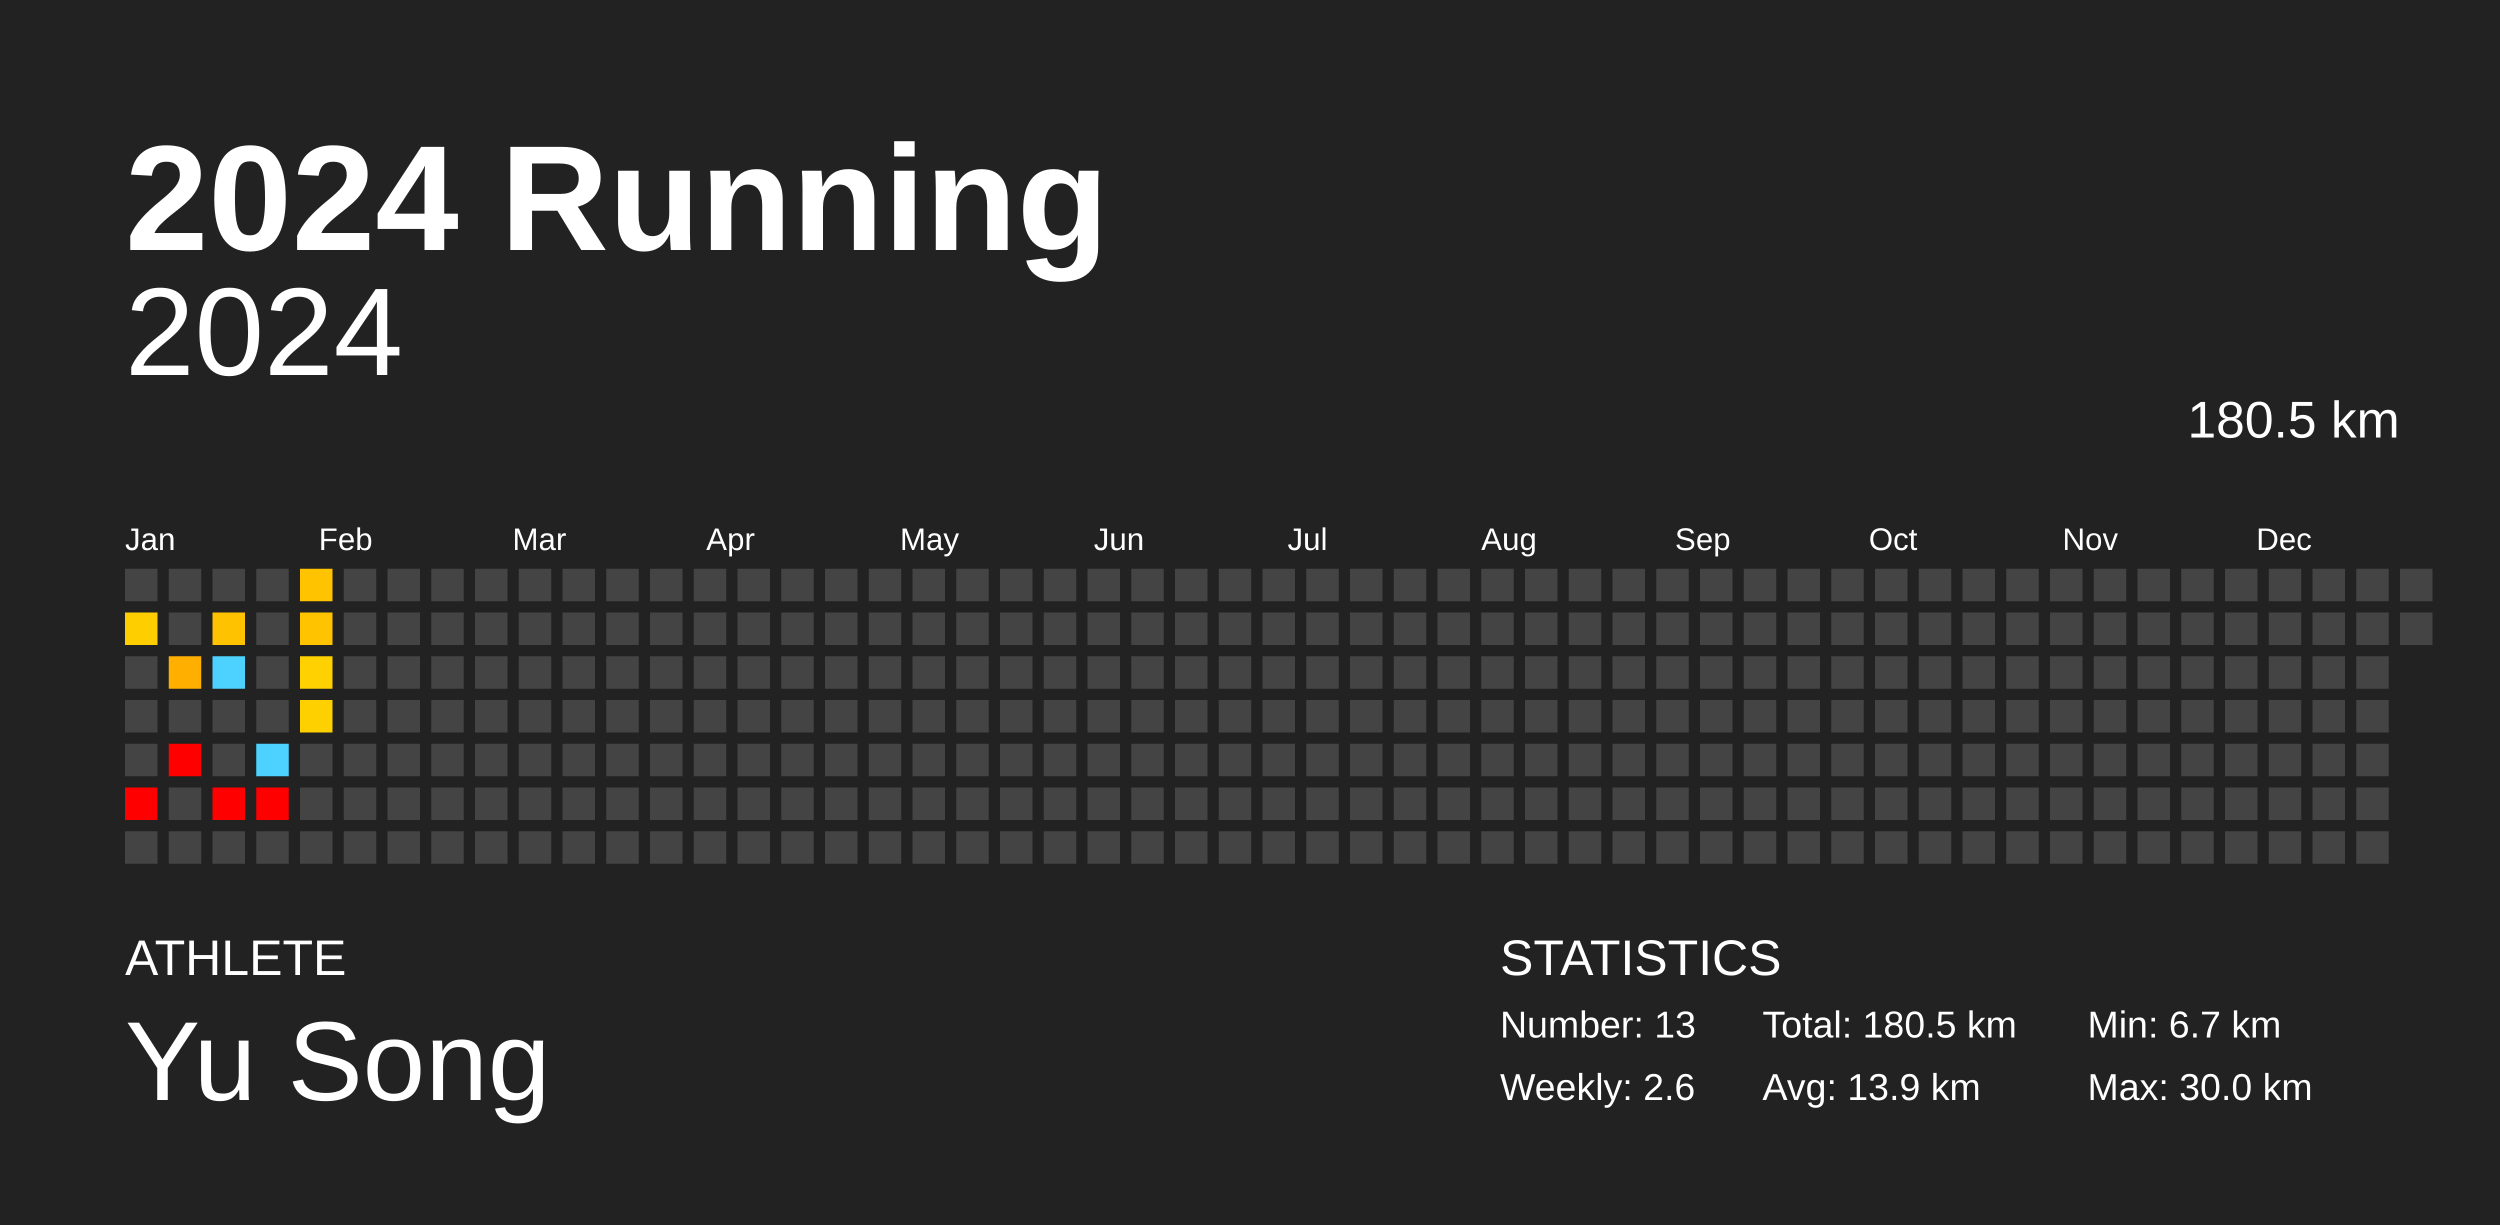
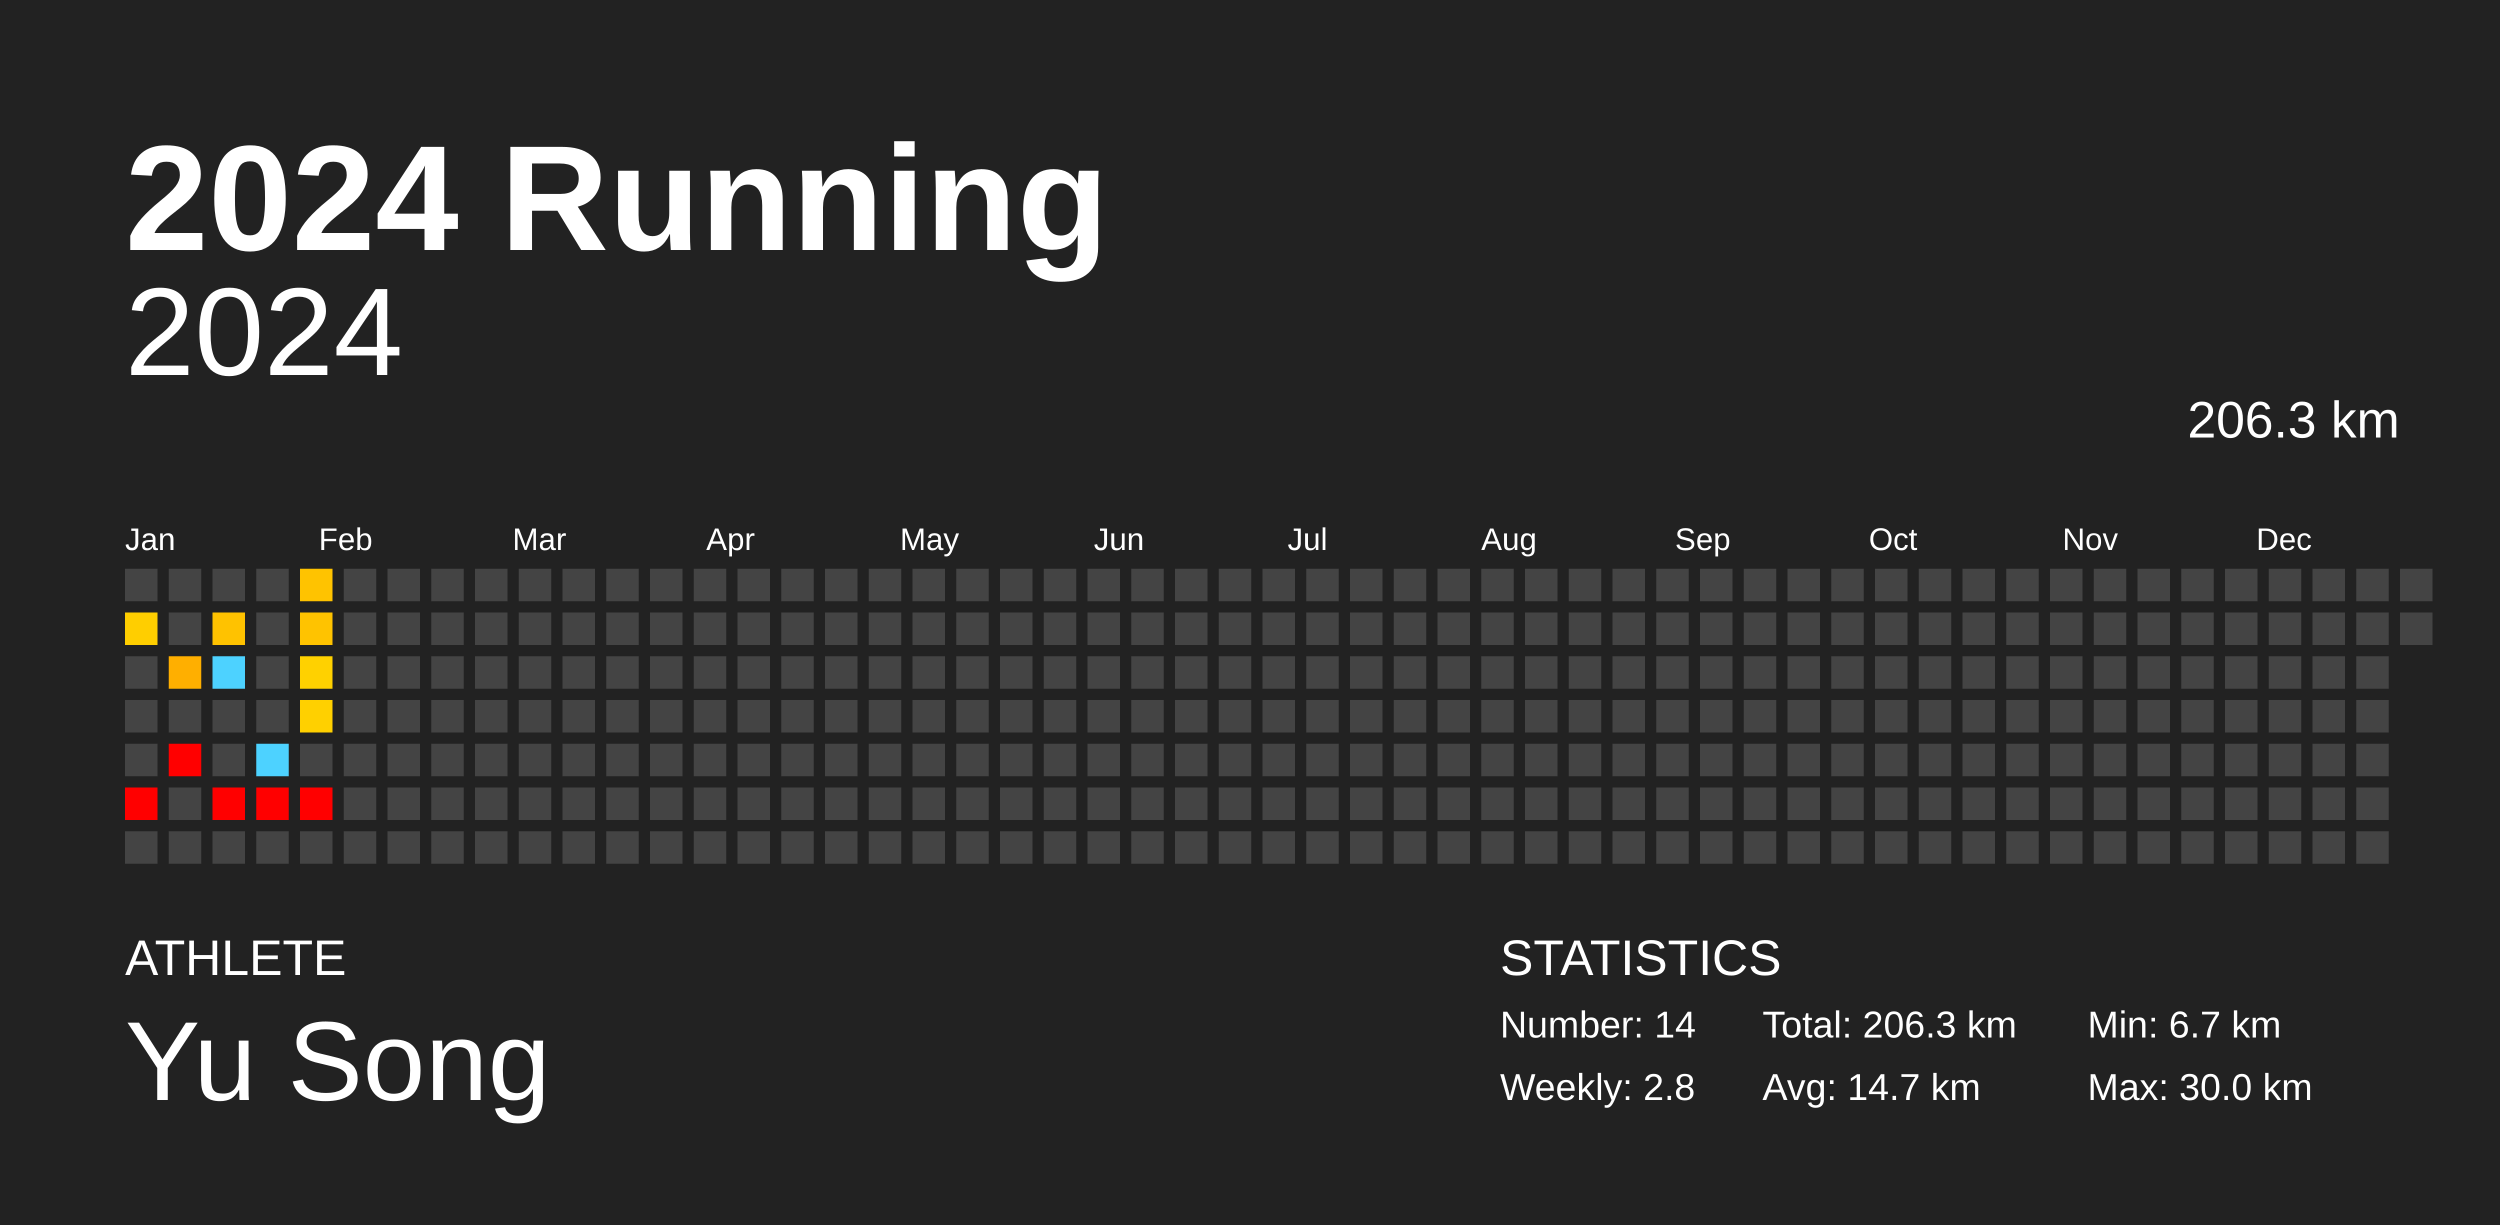
<svg xmlns="http://www.w3.org/2000/svg" baseProfile="full" height="98mm" version="1.1" viewBox="0,0,200,98" width="200mm">
  <defs />
  <rect fill="#222222" height="98" width="200" x="0" y="0" />
  <text fill="#FFFFFF" style="font-size:12px; font-family:Arial; font-weight:bold;" x="10" y="20">2024 Running</text>
  <text fill="#FFFFFF" style="font-size:4px; font-family:Arial" x="10" y="78">ATHLETE</text>
  <text fill="#FFFFFF" style="font-size:9px; font-family:Arial" x="10" y="88">Yu Song</text>
  <text fill="#FFFFFF" style="font-size:4px; font-family:Arial" x="120" y="78">STATISTICS</text>
-   <text fill="#FFFFFF" style="font-size:3px; font-family:Arial" x="120" y="83">Number: 13</text>
-   <text fill="#FFFFFF" style="font-size:3px; font-family:Arial" x="120" y="88">Weekly: 2.6</text>
-   <text fill="#FFFFFF" style="font-size:3px; font-family:Arial" x="141" y="83">Total: 180.5 km</text>
-   <text fill="#FFFFFF" style="font-size:3px; font-family:Arial" x="141" y="88">Avg: 13.9 km</text>
+   <text fill="#FFFFFF" style="font-size:3px; font-family:Arial" x="120" y="83">Number: 14</text>
+   <text fill="#FFFFFF" style="font-size:3px; font-family:Arial" x="120" y="88">Weekly: 2.8</text>
+   <text fill="#FFFFFF" style="font-size:3px; font-family:Arial" x="141" y="83">Total: 206.3 km</text>
+   <text fill="#FFFFFF" style="font-size:3px; font-family:Arial" x="141" y="88">Avg: 14.7 km</text>
  <text fill="#FFFFFF" style="font-size:3px; font-family:Arial" x="167" y="83">Min: 6.7 km</text>
  <text fill="#FFFFFF" style="font-size:3px; font-family:Arial" x="167" y="88">Max: 30.0 km</text>
  <text alignment-baseline="hanging" fill="#FFFFFF" style="font-size:10.0px; font-family:Arial;" x="10" y="30">2024</text>
-   <text alignment-baseline="hanging" fill="#FFFFFF" style="font-size:4.125px; font-family:Arial;" x="175" y="35">180.5 km</text>
+   <text alignment-baseline="hanging" fill="#FFFFFF" style="font-size:4.125px; font-family:Arial;" x="175" y="35">206.3 km</text>
  <text fill="#FFFFFF" style="font-size:2.5px; font-family:Arial" x="10.0" y="44">Jan</text>
  <text fill="#FFFFFF" style="font-size:2.5px; font-family:Arial" x="25.5" y="44">Feb</text>
  <text fill="#FFFFFF" style="font-size:2.5px; font-family:Arial" x="41.0" y="44">Mar</text>
  <text fill="#FFFFFF" style="font-size:2.5px; font-family:Arial" x="56.5" y="44">Apr</text>
  <text fill="#FFFFFF" style="font-size:2.5px; font-family:Arial" x="72.0" y="44">May</text>
  <text fill="#FFFFFF" style="font-size:2.5px; font-family:Arial" x="87.5" y="44">Jun</text>
  <text fill="#FFFFFF" style="font-size:2.5px; font-family:Arial" x="103.0" y="44">Jul</text>
  <text fill="#FFFFFF" style="font-size:2.5px; font-family:Arial" x="118.5" y="44">Aug</text>
  <text fill="#FFFFFF" style="font-size:2.5px; font-family:Arial" x="134.0" y="44">Sep</text>
  <text fill="#FFFFFF" style="font-size:2.5px; font-family:Arial" x="149.5" y="44">Oct</text>
  <text fill="#FFFFFF" style="font-size:2.5px; font-family:Arial" x="165.0" y="44">Nov</text>
  <text fill="#FFFFFF" style="font-size:2.5px; font-family:Arial" x="180.5" y="44">Dec</text>
  <rect fill="#444444" height="2.6" width="2.6" x="10.0" y="45.5" />
  <rect fill="#ffce00" height="2.6" width="2.6" x="10.0" y="49.0" />
  <rect fill="#444444" height="2.6" width="2.6" x="10.0" y="52.5" />
  <rect fill="#444444" height="2.6" width="2.6" x="10.0" y="56.0" />
  <rect fill="#444444" height="2.6" width="2.6" x="10.0" y="59.5" />
  <rect fill="red" height="2.6" width="2.6" x="10.0" y="63.0" />
  <rect fill="#444444" height="2.6" width="2.6" x="10.0" y="66.5" />
  <rect fill="#444444" height="2.6" width="2.6" x="13.5" y="45.5" />
  <rect fill="#444444" height="2.6" width="2.6" x="13.5" y="49.0" />
  <rect fill="#ffaf00" height="2.6" width="2.6" x="13.5" y="52.5" />
  <rect fill="#444444" height="2.6" width="2.6" x="13.5" y="56.0" />
  <rect fill="red" height="2.6" width="2.6" x="13.5" y="59.5" />
  <rect fill="#444444" height="2.6" width="2.6" x="13.5" y="63.0" />
  <rect fill="#444444" height="2.6" width="2.6" x="13.5" y="66.5" />
  <rect fill="#444444" height="2.6" width="2.6" x="17.0" y="45.5" />
  <rect fill="#ffc200" height="2.6" width="2.6" x="17.0" y="49.0" />
  <rect fill="#4dd2ff" height="2.6" width="2.6" x="17.0" y="52.5" />
  <rect fill="#444444" height="2.6" width="2.6" x="17.0" y="56.0" />
  <rect fill="#444444" height="2.6" width="2.6" x="17.0" y="59.5" />
  <rect fill="red" height="2.6" width="2.6" x="17.0" y="63.0" />
  <rect fill="#444444" height="2.6" width="2.6" x="17.0" y="66.5" />
  <rect fill="#444444" height="2.6" width="2.6" x="20.5" y="45.5" />
  <rect fill="#444444" height="2.6" width="2.6" x="20.5" y="49.0" />
  <rect fill="#444444" height="2.6" width="2.6" x="20.5" y="52.5" />
  <rect fill="#444444" height="2.6" width="2.6" x="20.5" y="56.0" />
  <rect fill="#4dd2ff" height="2.6" width="2.6" x="20.5" y="59.5" />
  <rect fill="red" height="2.6" width="2.6" x="20.5" y="63.0" />
  <rect fill="#444444" height="2.6" width="2.6" x="20.5" y="66.5" />
  <rect fill="#ffc300" height="2.6" width="2.6" x="24.0" y="45.5" />
  <rect fill="#ffc300" height="2.6" width="2.6" x="24.0" y="49.0" />
  <rect fill="#ffd100" height="2.6" width="2.6" x="24.0" y="52.5" />
  <rect fill="#ffd000" height="2.6" width="2.6" x="24.0" y="56.0" />
  <rect fill="#444444" height="2.6" width="2.6" x="24.0" y="59.5" />
-   <rect fill="#444444" height="2.6" width="2.6" x="24.0" y="63.0" />
+   <rect fill="red" height="2.6" width="2.6" x="24.0" y="63.0" />
  <rect fill="#444444" height="2.6" width="2.6" x="24.0" y="66.5" />
  <rect fill="#444444" height="2.6" width="2.6" x="27.5" y="45.5" />
  <rect fill="#444444" height="2.6" width="2.6" x="27.5" y="49.0" />
  <rect fill="#444444" height="2.6" width="2.6" x="27.5" y="52.5" />
  <rect fill="#444444" height="2.6" width="2.6" x="27.5" y="56.0" />
  <rect fill="#444444" height="2.6" width="2.6" x="27.5" y="59.5" />
  <rect fill="#444444" height="2.6" width="2.6" x="27.5" y="63.0" />
  <rect fill="#444444" height="2.6" width="2.6" x="27.5" y="66.5" />
  <rect fill="#444444" height="2.6" width="2.6" x="31.0" y="45.5" />
  <rect fill="#444444" height="2.6" width="2.6" x="31.0" y="49.0" />
  <rect fill="#444444" height="2.6" width="2.6" x="31.0" y="52.5" />
  <rect fill="#444444" height="2.6" width="2.6" x="31.0" y="56.0" />
  <rect fill="#444444" height="2.6" width="2.6" x="31.0" y="59.5" />
  <rect fill="#444444" height="2.6" width="2.6" x="31.0" y="63.0" />
  <rect fill="#444444" height="2.6" width="2.6" x="31.0" y="66.5" />
  <rect fill="#444444" height="2.6" width="2.6" x="34.5" y="45.5" />
  <rect fill="#444444" height="2.6" width="2.6" x="34.5" y="49.0" />
  <rect fill="#444444" height="2.6" width="2.6" x="34.5" y="52.5" />
  <rect fill="#444444" height="2.6" width="2.6" x="34.5" y="56.0" />
  <rect fill="#444444" height="2.6" width="2.6" x="34.5" y="59.5" />
  <rect fill="#444444" height="2.6" width="2.6" x="34.5" y="63.0" />
  <rect fill="#444444" height="2.6" width="2.6" x="34.5" y="66.5" />
  <rect fill="#444444" height="2.6" width="2.6" x="38.0" y="45.5" />
  <rect fill="#444444" height="2.6" width="2.6" x="38.0" y="49.0" />
  <rect fill="#444444" height="2.6" width="2.6" x="38.0" y="52.5" />
  <rect fill="#444444" height="2.6" width="2.6" x="38.0" y="56.0" />
  <rect fill="#444444" height="2.6" width="2.6" x="38.0" y="59.5" />
  <rect fill="#444444" height="2.6" width="2.6" x="38.0" y="63.0" />
  <rect fill="#444444" height="2.6" width="2.6" x="38.0" y="66.5" />
  <rect fill="#444444" height="2.6" width="2.6" x="41.5" y="45.5" />
  <rect fill="#444444" height="2.6" width="2.6" x="41.5" y="49.0" />
  <rect fill="#444444" height="2.6" width="2.6" x="41.5" y="52.5" />
  <rect fill="#444444" height="2.6" width="2.6" x="41.5" y="56.0" />
  <rect fill="#444444" height="2.6" width="2.6" x="41.5" y="59.5" />
  <rect fill="#444444" height="2.6" width="2.6" x="41.5" y="63.0" />
  <rect fill="#444444" height="2.6" width="2.6" x="41.5" y="66.5" />
  <rect fill="#444444" height="2.6" width="2.6" x="45.0" y="45.5" />
  <rect fill="#444444" height="2.6" width="2.6" x="45.0" y="49.0" />
  <rect fill="#444444" height="2.6" width="2.6" x="45.0" y="52.5" />
  <rect fill="#444444" height="2.6" width="2.6" x="45.0" y="56.0" />
  <rect fill="#444444" height="2.6" width="2.6" x="45.0" y="59.5" />
  <rect fill="#444444" height="2.6" width="2.6" x="45.0" y="63.0" />
  <rect fill="#444444" height="2.6" width="2.6" x="45.0" y="66.5" />
  <rect fill="#444444" height="2.6" width="2.6" x="48.5" y="45.5" />
  <rect fill="#444444" height="2.6" width="2.6" x="48.5" y="49.0" />
  <rect fill="#444444" height="2.6" width="2.6" x="48.5" y="52.5" />
  <rect fill="#444444" height="2.6" width="2.6" x="48.5" y="56.0" />
  <rect fill="#444444" height="2.6" width="2.6" x="48.5" y="59.5" />
  <rect fill="#444444" height="2.6" width="2.6" x="48.5" y="63.0" />
  <rect fill="#444444" height="2.6" width="2.6" x="48.5" y="66.5" />
  <rect fill="#444444" height="2.6" width="2.6" x="52.0" y="45.5" />
  <rect fill="#444444" height="2.6" width="2.6" x="52.0" y="49.0" />
  <rect fill="#444444" height="2.6" width="2.6" x="52.0" y="52.5" />
  <rect fill="#444444" height="2.6" width="2.6" x="52.0" y="56.0" />
  <rect fill="#444444" height="2.6" width="2.6" x="52.0" y="59.5" />
  <rect fill="#444444" height="2.6" width="2.6" x="52.0" y="63.0" />
  <rect fill="#444444" height="2.6" width="2.6" x="52.0" y="66.5" />
  <rect fill="#444444" height="2.6" width="2.6" x="55.5" y="45.5" />
  <rect fill="#444444" height="2.6" width="2.6" x="55.5" y="49.0" />
  <rect fill="#444444" height="2.6" width="2.6" x="55.5" y="52.5" />
  <rect fill="#444444" height="2.6" width="2.6" x="55.5" y="56.0" />
  <rect fill="#444444" height="2.6" width="2.6" x="55.5" y="59.5" />
  <rect fill="#444444" height="2.6" width="2.6" x="55.5" y="63.0" />
  <rect fill="#444444" height="2.6" width="2.6" x="55.5" y="66.5" />
  <rect fill="#444444" height="2.6" width="2.6" x="59.0" y="45.5" />
  <rect fill="#444444" height="2.6" width="2.6" x="59.0" y="49.0" />
  <rect fill="#444444" height="2.6" width="2.6" x="59.0" y="52.5" />
  <rect fill="#444444" height="2.6" width="2.6" x="59.0" y="56.0" />
  <rect fill="#444444" height="2.6" width="2.6" x="59.0" y="59.5" />
  <rect fill="#444444" height="2.6" width="2.6" x="59.0" y="63.0" />
  <rect fill="#444444" height="2.6" width="2.6" x="59.0" y="66.5" />
  <rect fill="#444444" height="2.6" width="2.6" x="62.5" y="45.5" />
  <rect fill="#444444" height="2.6" width="2.6" x="62.5" y="49.0" />
  <rect fill="#444444" height="2.6" width="2.6" x="62.5" y="52.5" />
  <rect fill="#444444" height="2.6" width="2.6" x="62.5" y="56.0" />
  <rect fill="#444444" height="2.6" width="2.6" x="62.5" y="59.5" />
  <rect fill="#444444" height="2.6" width="2.6" x="62.5" y="63.0" />
  <rect fill="#444444" height="2.6" width="2.6" x="62.5" y="66.5" />
  <rect fill="#444444" height="2.6" width="2.6" x="66.0" y="45.5" />
  <rect fill="#444444" height="2.6" width="2.6" x="66.0" y="49.0" />
  <rect fill="#444444" height="2.6" width="2.6" x="66.0" y="52.5" />
  <rect fill="#444444" height="2.6" width="2.6" x="66.0" y="56.0" />
  <rect fill="#444444" height="2.6" width="2.6" x="66.0" y="59.5" />
  <rect fill="#444444" height="2.6" width="2.6" x="66.0" y="63.0" />
  <rect fill="#444444" height="2.6" width="2.6" x="66.0" y="66.5" />
  <rect fill="#444444" height="2.6" width="2.6" x="69.5" y="45.5" />
  <rect fill="#444444" height="2.6" width="2.6" x="69.5" y="49.0" />
  <rect fill="#444444" height="2.6" width="2.6" x="69.5" y="52.5" />
  <rect fill="#444444" height="2.6" width="2.6" x="69.5" y="56.0" />
  <rect fill="#444444" height="2.6" width="2.6" x="69.5" y="59.5" />
  <rect fill="#444444" height="2.6" width="2.6" x="69.5" y="63.0" />
  <rect fill="#444444" height="2.6" width="2.6" x="69.5" y="66.5" />
  <rect fill="#444444" height="2.6" width="2.6" x="73.0" y="45.5" />
  <rect fill="#444444" height="2.6" width="2.6" x="73.0" y="49.0" />
  <rect fill="#444444" height="2.6" width="2.6" x="73.0" y="52.5" />
  <rect fill="#444444" height="2.6" width="2.6" x="73.0" y="56.0" />
  <rect fill="#444444" height="2.6" width="2.6" x="73.0" y="59.5" />
  <rect fill="#444444" height="2.6" width="2.6" x="73.0" y="63.0" />
  <rect fill="#444444" height="2.6" width="2.6" x="73.0" y="66.5" />
  <rect fill="#444444" height="2.6" width="2.6" x="76.5" y="45.5" />
  <rect fill="#444444" height="2.6" width="2.6" x="76.5" y="49.0" />
  <rect fill="#444444" height="2.6" width="2.6" x="76.5" y="52.5" />
  <rect fill="#444444" height="2.6" width="2.6" x="76.5" y="56.0" />
  <rect fill="#444444" height="2.6" width="2.6" x="76.5" y="59.5" />
  <rect fill="#444444" height="2.6" width="2.6" x="76.5" y="63.0" />
  <rect fill="#444444" height="2.6" width="2.6" x="76.5" y="66.5" />
  <rect fill="#444444" height="2.6" width="2.6" x="80.0" y="45.5" />
  <rect fill="#444444" height="2.6" width="2.6" x="80.0" y="49.0" />
  <rect fill="#444444" height="2.6" width="2.6" x="80.0" y="52.5" />
  <rect fill="#444444" height="2.6" width="2.6" x="80.0" y="56.0" />
  <rect fill="#444444" height="2.6" width="2.6" x="80.0" y="59.5" />
  <rect fill="#444444" height="2.6" width="2.6" x="80.0" y="63.0" />
  <rect fill="#444444" height="2.6" width="2.6" x="80.0" y="66.5" />
  <rect fill="#444444" height="2.6" width="2.6" x="83.5" y="45.5" />
  <rect fill="#444444" height="2.6" width="2.6" x="83.5" y="49.0" />
  <rect fill="#444444" height="2.6" width="2.6" x="83.5" y="52.5" />
  <rect fill="#444444" height="2.6" width="2.6" x="83.5" y="56.0" />
  <rect fill="#444444" height="2.6" width="2.6" x="83.5" y="59.5" />
  <rect fill="#444444" height="2.6" width="2.6" x="83.5" y="63.0" />
  <rect fill="#444444" height="2.6" width="2.6" x="83.5" y="66.5" />
  <rect fill="#444444" height="2.6" width="2.6" x="87.0" y="45.5" />
  <rect fill="#444444" height="2.6" width="2.6" x="87.0" y="49.0" />
  <rect fill="#444444" height="2.6" width="2.6" x="87.0" y="52.5" />
  <rect fill="#444444" height="2.6" width="2.6" x="87.0" y="56.0" />
  <rect fill="#444444" height="2.6" width="2.6" x="87.0" y="59.5" />
  <rect fill="#444444" height="2.6" width="2.6" x="87.0" y="63.0" />
  <rect fill="#444444" height="2.6" width="2.6" x="87.0" y="66.5" />
  <rect fill="#444444" height="2.6" width="2.6" x="90.5" y="45.5" />
  <rect fill="#444444" height="2.6" width="2.6" x="90.5" y="49.0" />
  <rect fill="#444444" height="2.6" width="2.6" x="90.5" y="52.5" />
  <rect fill="#444444" height="2.6" width="2.6" x="90.5" y="56.0" />
  <rect fill="#444444" height="2.6" width="2.6" x="90.5" y="59.5" />
  <rect fill="#444444" height="2.6" width="2.6" x="90.5" y="63.0" />
  <rect fill="#444444" height="2.6" width="2.6" x="90.5" y="66.5" />
  <rect fill="#444444" height="2.6" width="2.6" x="94.0" y="45.5" />
  <rect fill="#444444" height="2.6" width="2.6" x="94.0" y="49.0" />
  <rect fill="#444444" height="2.6" width="2.6" x="94.0" y="52.5" />
  <rect fill="#444444" height="2.6" width="2.6" x="94.0" y="56.0" />
  <rect fill="#444444" height="2.6" width="2.6" x="94.0" y="59.5" />
  <rect fill="#444444" height="2.6" width="2.6" x="94.0" y="63.0" />
  <rect fill="#444444" height="2.6" width="2.6" x="94.0" y="66.5" />
  <rect fill="#444444" height="2.6" width="2.6" x="97.5" y="45.5" />
  <rect fill="#444444" height="2.6" width="2.6" x="97.5" y="49.0" />
  <rect fill="#444444" height="2.6" width="2.6" x="97.5" y="52.5" />
  <rect fill="#444444" height="2.6" width="2.6" x="97.5" y="56.0" />
  <rect fill="#444444" height="2.6" width="2.6" x="97.5" y="59.5" />
  <rect fill="#444444" height="2.6" width="2.6" x="97.5" y="63.0" />
  <rect fill="#444444" height="2.6" width="2.6" x="97.5" y="66.5" />
  <rect fill="#444444" height="2.6" width="2.6" x="101.0" y="45.5" />
  <rect fill="#444444" height="2.6" width="2.6" x="101.0" y="49.0" />
  <rect fill="#444444" height="2.6" width="2.6" x="101.0" y="52.5" />
  <rect fill="#444444" height="2.6" width="2.6" x="101.0" y="56.0" />
  <rect fill="#444444" height="2.6" width="2.6" x="101.0" y="59.5" />
  <rect fill="#444444" height="2.6" width="2.6" x="101.0" y="63.0" />
  <rect fill="#444444" height="2.6" width="2.6" x="101.0" y="66.5" />
  <rect fill="#444444" height="2.6" width="2.6" x="104.5" y="45.5" />
  <rect fill="#444444" height="2.6" width="2.6" x="104.5" y="49.0" />
  <rect fill="#444444" height="2.6" width="2.6" x="104.5" y="52.5" />
  <rect fill="#444444" height="2.6" width="2.6" x="104.5" y="56.0" />
  <rect fill="#444444" height="2.6" width="2.6" x="104.5" y="59.5" />
  <rect fill="#444444" height="2.6" width="2.6" x="104.5" y="63.0" />
  <rect fill="#444444" height="2.6" width="2.6" x="104.5" y="66.5" />
  <rect fill="#444444" height="2.6" width="2.6" x="108.0" y="45.5" />
  <rect fill="#444444" height="2.6" width="2.6" x="108.0" y="49.0" />
  <rect fill="#444444" height="2.6" width="2.6" x="108.0" y="52.5" />
  <rect fill="#444444" height="2.6" width="2.6" x="108.0" y="56.0" />
  <rect fill="#444444" height="2.6" width="2.6" x="108.0" y="59.5" />
  <rect fill="#444444" height="2.6" width="2.6" x="108.0" y="63.0" />
  <rect fill="#444444" height="2.6" width="2.6" x="108.0" y="66.5" />
  <rect fill="#444444" height="2.6" width="2.6" x="111.5" y="45.5" />
  <rect fill="#444444" height="2.6" width="2.6" x="111.5" y="49.0" />
  <rect fill="#444444" height="2.6" width="2.6" x="111.5" y="52.5" />
  <rect fill="#444444" height="2.6" width="2.6" x="111.5" y="56.0" />
  <rect fill="#444444" height="2.6" width="2.6" x="111.5" y="59.5" />
  <rect fill="#444444" height="2.6" width="2.6" x="111.5" y="63.0" />
  <rect fill="#444444" height="2.6" width="2.6" x="111.5" y="66.5" />
  <rect fill="#444444" height="2.6" width="2.6" x="115.0" y="45.5" />
  <rect fill="#444444" height="2.6" width="2.6" x="115.0" y="49.0" />
  <rect fill="#444444" height="2.6" width="2.6" x="115.0" y="52.5" />
  <rect fill="#444444" height="2.6" width="2.6" x="115.0" y="56.0" />
  <rect fill="#444444" height="2.6" width="2.6" x="115.0" y="59.5" />
  <rect fill="#444444" height="2.6" width="2.6" x="115.0" y="63.0" />
  <rect fill="#444444" height="2.6" width="2.6" x="115.0" y="66.5" />
  <rect fill="#444444" height="2.6" width="2.6" x="118.5" y="45.5" />
  <rect fill="#444444" height="2.6" width="2.6" x="118.5" y="49.0" />
  <rect fill="#444444" height="2.6" width="2.6" x="118.5" y="52.5" />
  <rect fill="#444444" height="2.6" width="2.6" x="118.5" y="56.0" />
  <rect fill="#444444" height="2.6" width="2.6" x="118.5" y="59.5" />
  <rect fill="#444444" height="2.6" width="2.6" x="118.5" y="63.0" />
  <rect fill="#444444" height="2.6" width="2.6" x="118.5" y="66.5" />
  <rect fill="#444444" height="2.6" width="2.6" x="122.0" y="45.5" />
  <rect fill="#444444" height="2.6" width="2.6" x="122.0" y="49.0" />
  <rect fill="#444444" height="2.6" width="2.6" x="122.0" y="52.5" />
  <rect fill="#444444" height="2.6" width="2.6" x="122.0" y="56.0" />
  <rect fill="#444444" height="2.6" width="2.6" x="122.0" y="59.5" />
  <rect fill="#444444" height="2.6" width="2.6" x="122.0" y="63.0" />
  <rect fill="#444444" height="2.6" width="2.6" x="122.0" y="66.5" />
  <rect fill="#444444" height="2.6" width="2.6" x="125.5" y="45.5" />
  <rect fill="#444444" height="2.6" width="2.6" x="125.5" y="49.0" />
  <rect fill="#444444" height="2.6" width="2.6" x="125.5" y="52.5" />
  <rect fill="#444444" height="2.6" width="2.6" x="125.5" y="56.0" />
  <rect fill="#444444" height="2.6" width="2.6" x="125.5" y="59.5" />
  <rect fill="#444444" height="2.6" width="2.6" x="125.5" y="63.0" />
  <rect fill="#444444" height="2.6" width="2.6" x="125.5" y="66.5" />
  <rect fill="#444444" height="2.6" width="2.6" x="129.0" y="45.5" />
  <rect fill="#444444" height="2.6" width="2.6" x="129.0" y="49.0" />
  <rect fill="#444444" height="2.6" width="2.6" x="129.0" y="52.5" />
  <rect fill="#444444" height="2.6" width="2.6" x="129.0" y="56.0" />
  <rect fill="#444444" height="2.6" width="2.6" x="129.0" y="59.5" />
  <rect fill="#444444" height="2.6" width="2.6" x="129.0" y="63.0" />
  <rect fill="#444444" height="2.6" width="2.6" x="129.0" y="66.5" />
  <rect fill="#444444" height="2.6" width="2.6" x="132.5" y="45.5" />
  <rect fill="#444444" height="2.6" width="2.6" x="132.5" y="49.0" />
  <rect fill="#444444" height="2.6" width="2.6" x="132.5" y="52.5" />
  <rect fill="#444444" height="2.6" width="2.6" x="132.5" y="56.0" />
  <rect fill="#444444" height="2.6" width="2.6" x="132.5" y="59.5" />
  <rect fill="#444444" height="2.6" width="2.6" x="132.5" y="63.0" />
  <rect fill="#444444" height="2.6" width="2.6" x="132.5" y="66.5" />
  <rect fill="#444444" height="2.6" width="2.6" x="136.0" y="45.5" />
  <rect fill="#444444" height="2.6" width="2.6" x="136.0" y="49.0" />
  <rect fill="#444444" height="2.6" width="2.6" x="136.0" y="52.5" />
  <rect fill="#444444" height="2.6" width="2.6" x="136.0" y="56.0" />
  <rect fill="#444444" height="2.6" width="2.6" x="136.0" y="59.5" />
  <rect fill="#444444" height="2.6" width="2.6" x="136.0" y="63.0" />
  <rect fill="#444444" height="2.6" width="2.6" x="136.0" y="66.5" />
  <rect fill="#444444" height="2.6" width="2.6" x="139.5" y="45.5" />
  <rect fill="#444444" height="2.6" width="2.6" x="139.5" y="49.0" />
  <rect fill="#444444" height="2.6" width="2.6" x="139.5" y="52.5" />
  <rect fill="#444444" height="2.6" width="2.6" x="139.5" y="56.0" />
  <rect fill="#444444" height="2.6" width="2.6" x="139.5" y="59.5" />
  <rect fill="#444444" height="2.6" width="2.6" x="139.5" y="63.0" />
  <rect fill="#444444" height="2.6" width="2.6" x="139.5" y="66.5" />
  <rect fill="#444444" height="2.6" width="2.6" x="143.0" y="45.5" />
  <rect fill="#444444" height="2.6" width="2.6" x="143.0" y="49.0" />
  <rect fill="#444444" height="2.6" width="2.6" x="143.0" y="52.5" />
  <rect fill="#444444" height="2.6" width="2.6" x="143.0" y="56.0" />
  <rect fill="#444444" height="2.6" width="2.6" x="143.0" y="59.5" />
  <rect fill="#444444" height="2.6" width="2.6" x="143.0" y="63.0" />
  <rect fill="#444444" height="2.6" width="2.6" x="143.0" y="66.5" />
  <rect fill="#444444" height="2.6" width="2.6" x="146.5" y="45.5" />
  <rect fill="#444444" height="2.6" width="2.6" x="146.5" y="49.0" />
  <rect fill="#444444" height="2.6" width="2.6" x="146.5" y="52.5" />
  <rect fill="#444444" height="2.6" width="2.6" x="146.5" y="56.0" />
  <rect fill="#444444" height="2.6" width="2.6" x="146.5" y="59.5" />
  <rect fill="#444444" height="2.6" width="2.6" x="146.5" y="63.0" />
  <rect fill="#444444" height="2.6" width="2.6" x="146.5" y="66.5" />
  <rect fill="#444444" height="2.6" width="2.6" x="150.0" y="45.5" />
  <rect fill="#444444" height="2.6" width="2.6" x="150.0" y="49.0" />
  <rect fill="#444444" height="2.6" width="2.6" x="150.0" y="52.5" />
  <rect fill="#444444" height="2.6" width="2.6" x="150.0" y="56.0" />
  <rect fill="#444444" height="2.6" width="2.6" x="150.0" y="59.5" />
  <rect fill="#444444" height="2.6" width="2.6" x="150.0" y="63.0" />
  <rect fill="#444444" height="2.6" width="2.6" x="150.0" y="66.5" />
  <rect fill="#444444" height="2.6" width="2.6" x="153.5" y="45.5" />
  <rect fill="#444444" height="2.6" width="2.6" x="153.5" y="49.0" />
  <rect fill="#444444" height="2.6" width="2.6" x="153.5" y="52.5" />
  <rect fill="#444444" height="2.6" width="2.6" x="153.5" y="56.0" />
  <rect fill="#444444" height="2.6" width="2.6" x="153.5" y="59.5" />
  <rect fill="#444444" height="2.6" width="2.6" x="153.5" y="63.0" />
  <rect fill="#444444" height="2.6" width="2.6" x="153.5" y="66.5" />
  <rect fill="#444444" height="2.6" width="2.6" x="157.0" y="45.5" />
  <rect fill="#444444" height="2.6" width="2.6" x="157.0" y="49.0" />
  <rect fill="#444444" height="2.6" width="2.6" x="157.0" y="52.5" />
  <rect fill="#444444" height="2.6" width="2.6" x="157.0" y="56.0" />
  <rect fill="#444444" height="2.6" width="2.6" x="157.0" y="59.5" />
  <rect fill="#444444" height="2.6" width="2.6" x="157.0" y="63.0" />
  <rect fill="#444444" height="2.6" width="2.6" x="157.0" y="66.5" />
  <rect fill="#444444" height="2.6" width="2.6" x="160.5" y="45.5" />
  <rect fill="#444444" height="2.6" width="2.6" x="160.5" y="49.0" />
  <rect fill="#444444" height="2.6" width="2.6" x="160.5" y="52.5" />
  <rect fill="#444444" height="2.6" width="2.6" x="160.5" y="56.0" />
  <rect fill="#444444" height="2.6" width="2.6" x="160.5" y="59.5" />
  <rect fill="#444444" height="2.6" width="2.6" x="160.5" y="63.0" />
  <rect fill="#444444" height="2.6" width="2.6" x="160.5" y="66.5" />
  <rect fill="#444444" height="2.6" width="2.6" x="164.0" y="45.5" />
  <rect fill="#444444" height="2.6" width="2.6" x="164.0" y="49.0" />
  <rect fill="#444444" height="2.6" width="2.6" x="164.0" y="52.5" />
  <rect fill="#444444" height="2.6" width="2.6" x="164.0" y="56.0" />
  <rect fill="#444444" height="2.6" width="2.6" x="164.0" y="59.5" />
  <rect fill="#444444" height="2.6" width="2.6" x="164.0" y="63.0" />
  <rect fill="#444444" height="2.6" width="2.6" x="164.0" y="66.5" />
  <rect fill="#444444" height="2.6" width="2.6" x="167.5" y="45.5" />
  <rect fill="#444444" height="2.6" width="2.6" x="167.5" y="49.0" />
  <rect fill="#444444" height="2.6" width="2.6" x="167.5" y="52.5" />
  <rect fill="#444444" height="2.6" width="2.6" x="167.5" y="56.0" />
  <rect fill="#444444" height="2.6" width="2.6" x="167.5" y="59.5" />
  <rect fill="#444444" height="2.6" width="2.6" x="167.5" y="63.0" />
  <rect fill="#444444" height="2.6" width="2.6" x="167.5" y="66.5" />
  <rect fill="#444444" height="2.6" width="2.6" x="171.0" y="45.5" />
  <rect fill="#444444" height="2.6" width="2.6" x="171.0" y="49.0" />
  <rect fill="#444444" height="2.6" width="2.6" x="171.0" y="52.5" />
  <rect fill="#444444" height="2.6" width="2.6" x="171.0" y="56.0" />
  <rect fill="#444444" height="2.6" width="2.6" x="171.0" y="59.5" />
  <rect fill="#444444" height="2.6" width="2.6" x="171.0" y="63.0" />
  <rect fill="#444444" height="2.6" width="2.6" x="171.0" y="66.5" />
  <rect fill="#444444" height="2.6" width="2.6" x="174.5" y="45.5" />
  <rect fill="#444444" height="2.6" width="2.6" x="174.5" y="49.0" />
  <rect fill="#444444" height="2.6" width="2.6" x="174.5" y="52.5" />
  <rect fill="#444444" height="2.6" width="2.6" x="174.5" y="56.0" />
  <rect fill="#444444" height="2.6" width="2.6" x="174.5" y="59.5" />
  <rect fill="#444444" height="2.6" width="2.6" x="174.5" y="63.0" />
  <rect fill="#444444" height="2.6" width="2.6" x="174.5" y="66.5" />
  <rect fill="#444444" height="2.6" width="2.6" x="178.0" y="45.5" />
  <rect fill="#444444" height="2.6" width="2.6" x="178.0" y="49.0" />
  <rect fill="#444444" height="2.6" width="2.6" x="178.0" y="52.5" />
  <rect fill="#444444" height="2.6" width="2.6" x="178.0" y="56.0" />
  <rect fill="#444444" height="2.6" width="2.6" x="178.0" y="59.5" />
  <rect fill="#444444" height="2.6" width="2.6" x="178.0" y="63.0" />
  <rect fill="#444444" height="2.6" width="2.6" x="178.0" y="66.5" />
  <rect fill="#444444" height="2.6" width="2.6" x="181.5" y="45.5" />
  <rect fill="#444444" height="2.6" width="2.6" x="181.5" y="49.0" />
  <rect fill="#444444" height="2.6" width="2.6" x="181.5" y="52.5" />
  <rect fill="#444444" height="2.6" width="2.6" x="181.5" y="56.0" />
  <rect fill="#444444" height="2.6" width="2.6" x="181.5" y="59.5" />
  <rect fill="#444444" height="2.6" width="2.6" x="181.5" y="63.0" />
  <rect fill="#444444" height="2.6" width="2.6" x="181.5" y="66.5" />
  <rect fill="#444444" height="2.6" width="2.6" x="185.0" y="45.5" />
  <rect fill="#444444" height="2.6" width="2.6" x="185.0" y="49.0" />
  <rect fill="#444444" height="2.6" width="2.6" x="185.0" y="52.5" />
  <rect fill="#444444" height="2.6" width="2.6" x="185.0" y="56.0" />
  <rect fill="#444444" height="2.6" width="2.6" x="185.0" y="59.5" />
  <rect fill="#444444" height="2.6" width="2.6" x="185.0" y="63.0" />
  <rect fill="#444444" height="2.6" width="2.6" x="185.0" y="66.5" />
  <rect fill="#444444" height="2.6" width="2.6" x="188.5" y="45.5" />
  <rect fill="#444444" height="2.6" width="2.6" x="188.5" y="49.0" />
  <rect fill="#444444" height="2.6" width="2.6" x="188.5" y="52.5" />
  <rect fill="#444444" height="2.6" width="2.6" x="188.5" y="56.0" />
  <rect fill="#444444" height="2.6" width="2.6" x="188.5" y="59.5" />
  <rect fill="#444444" height="2.6" width="2.6" x="188.5" y="63.0" />
  <rect fill="#444444" height="2.6" width="2.6" x="188.5" y="66.5" />
  <rect fill="#444444" height="2.6" width="2.6" x="192.0" y="45.5" />
  <rect fill="#444444" height="2.6" width="2.6" x="192.0" y="49.0" />
</svg>
